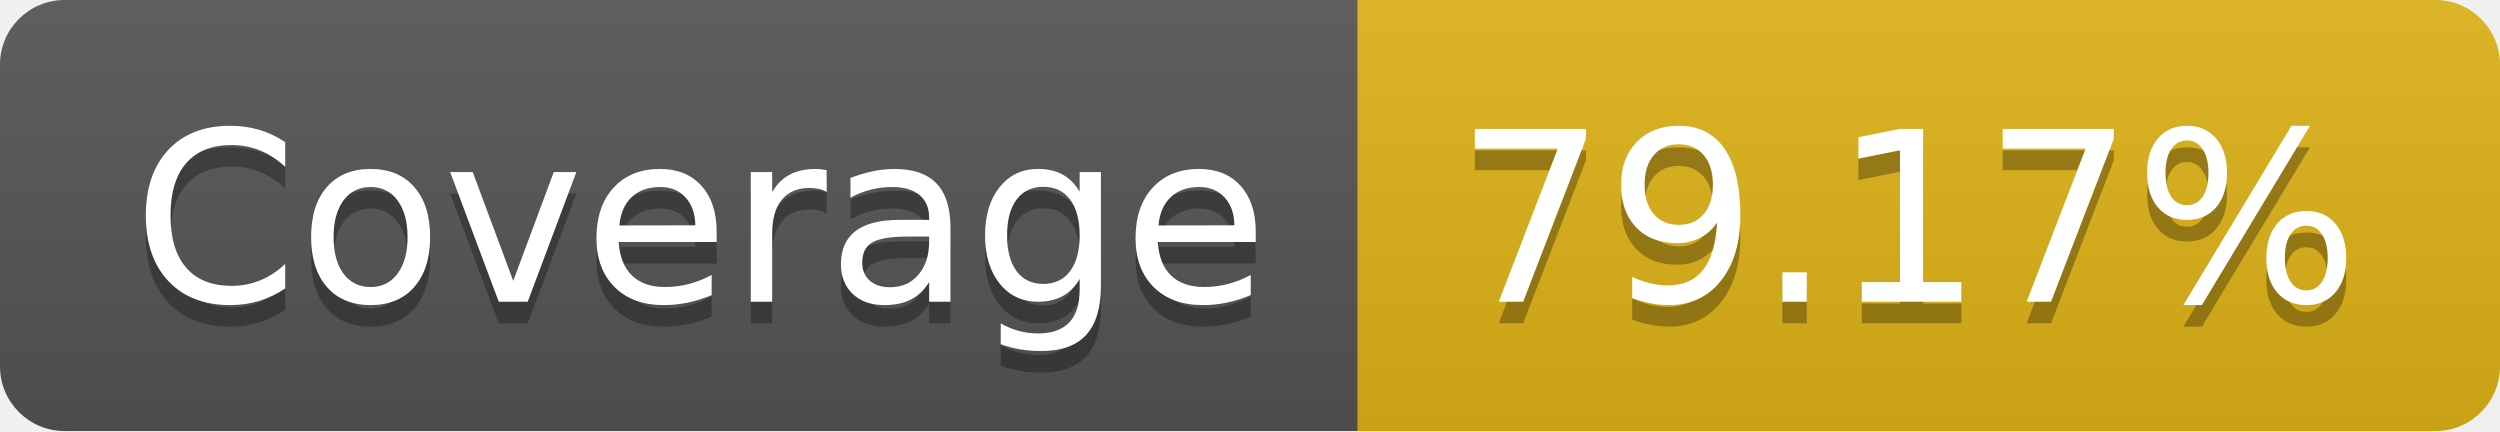
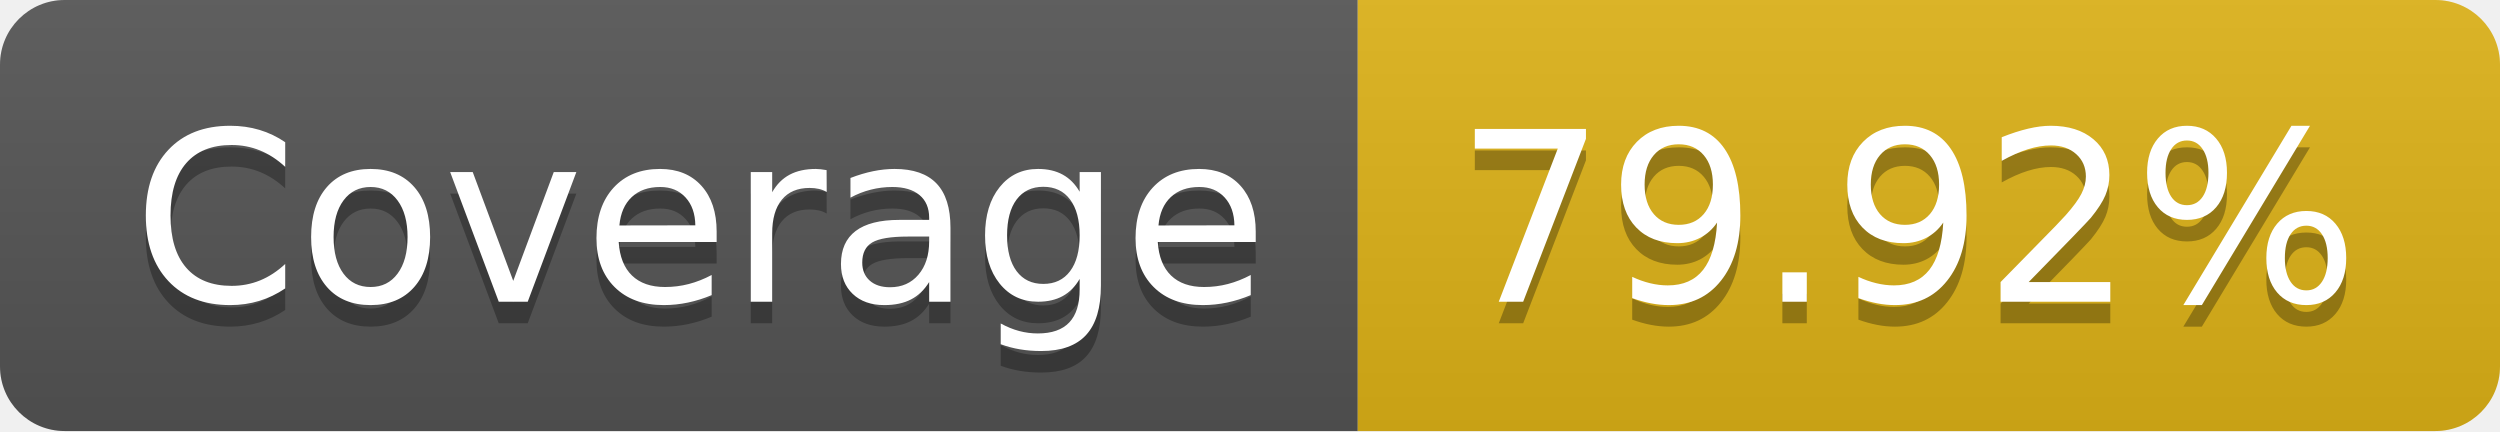
- <svg xmlns="http://www.w3.org/2000/svg" width="116" height="20" role="img" aria-label="Coverage: 79.17%">
+ <svg xmlns="http://www.w3.org/2000/svg" width="116" height="20" role="img" aria-label="Coverage: 79.92%">
  <linearGradient id="s" x2="0" y2="100%">
    <stop offset="0" stop-color="#bbb" stop-opacity=".1" />
    <stop offset="1" stop-opacity=".1" />
  </linearGradient>
  <clipPath id="r">
    <rect width="116" height="20" rx="3" fill="#fff" />
  </clipPath>
  <g clip-path="url(#r)">
    <rect width="63" height="20" fill="#555" />
    <rect x="63" width="53" height="20" fill="#dfb317" />
    <rect width="116" height="20" fill="url(#s)" />
  </g>
  <g fill="#fff" text-anchor="middle" font-family="Verdana,Geneva,DejaVu Sans,sans-serif" text-rendering="geometricPrecision" font-size="110">
    <text aria-hidden="true" x="325" y="150" fill="#010101" fill-opacity=".3" transform="scale(.1)" textLength="530">Coverage</text>
    <text x="325" y="140" transform="scale(.1)" fill="#fff" textLength="530">Coverage</text>
-     <text aria-hidden="true" x="885" y="150" fill="#010101" fill-opacity=".3" transform="scale(.1)" textLength="430">79.17%</text>
-     <text x="885" y="140" transform="scale(.1)" fill="#fff" textLength="430">79.17%</text>
+     <text aria-hidden="true" x="885" y="150" fill="#010101" fill-opacity=".3" transform="scale(.1)" textLength="430">79.92%</text>
+     <text x="885" y="140" transform="scale(.1)" fill="#fff" textLength="430">79.92%</text>
  </g>
</svg>
